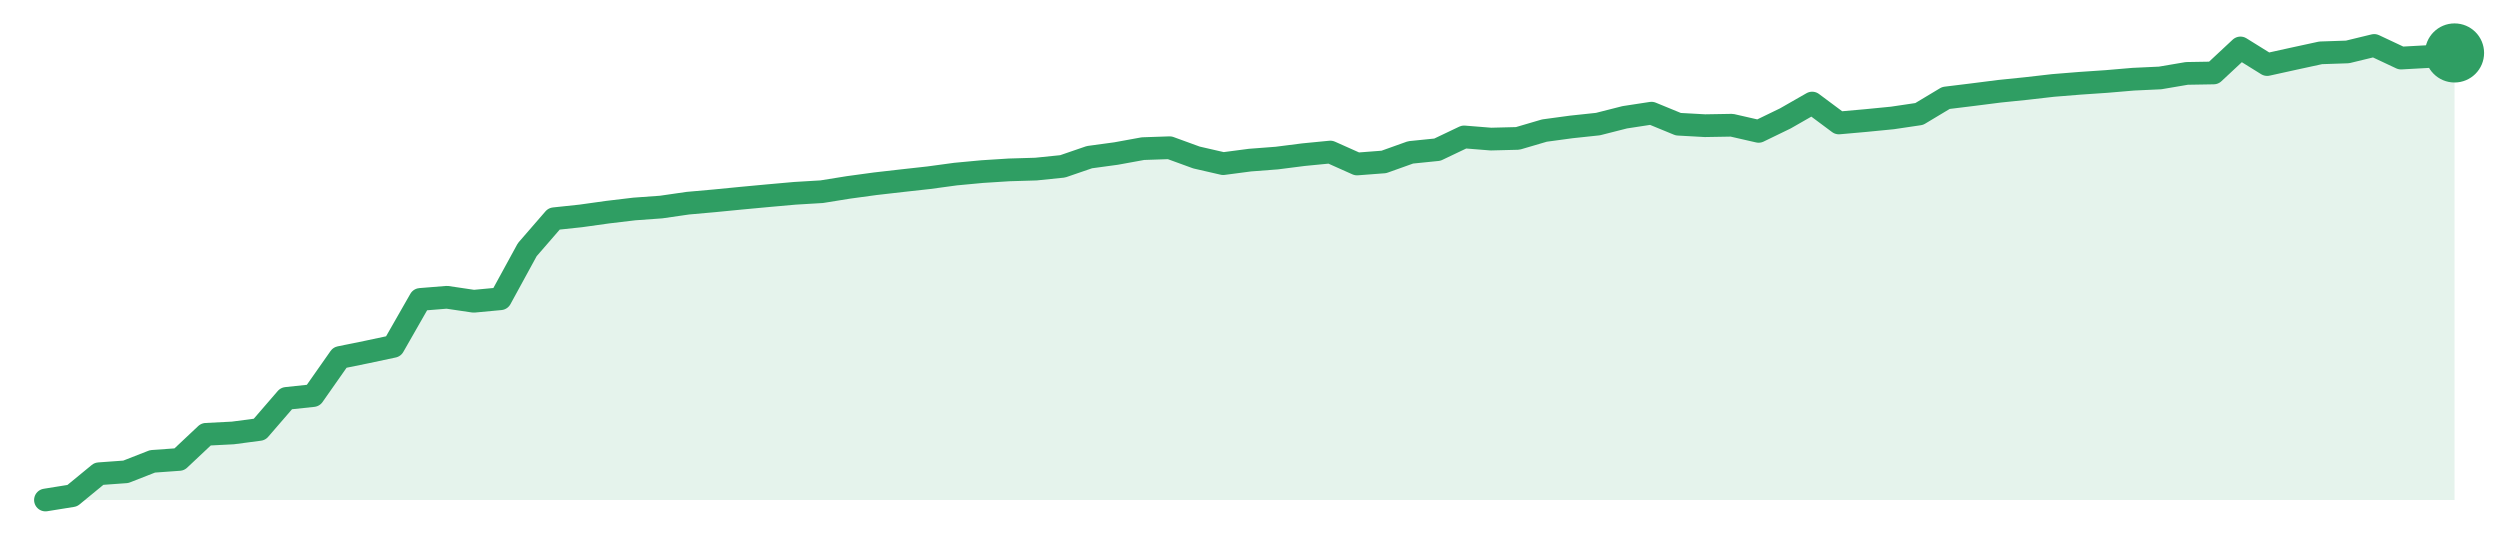
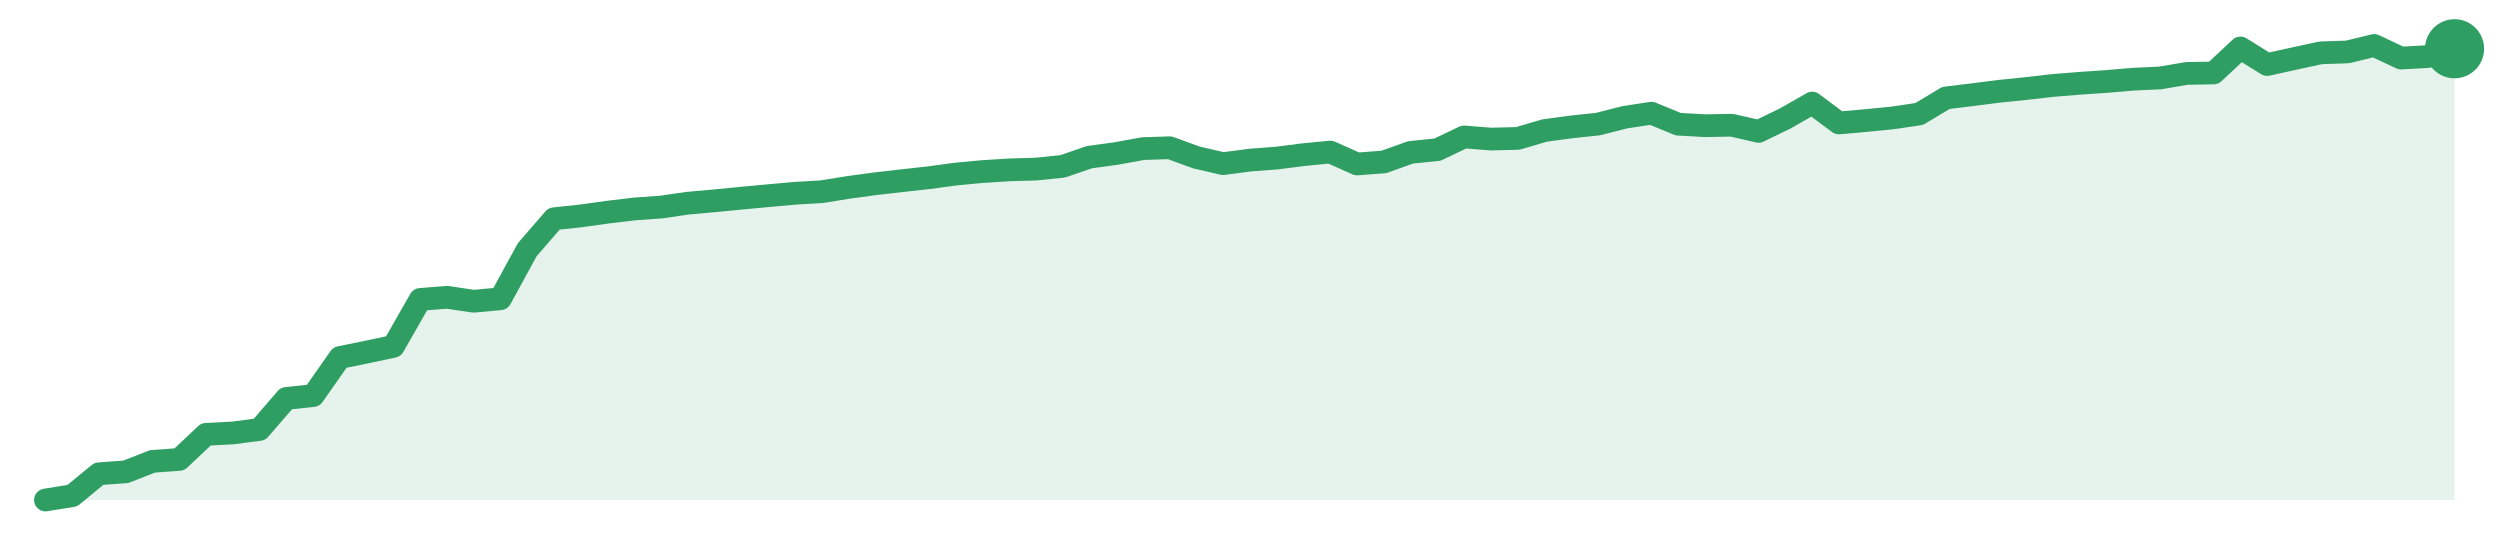
<svg xmlns="http://www.w3.org/2000/svg" width="220" height="48" viewBox="0 0 220 48" role="img" aria-label="trend">
-   <path d="M4.0,44.0 L4.0,44.0 L6.36,43.62 L8.71,41.69 L11.07,41.52 L13.42,40.6 L15.78,40.43 L18.13,38.22 L20.49,38.1 L22.84,37.79 L25.2,35.06 L27.56,34.81 L29.91,31.46 L32.27,30.98 L34.62,30.48 L36.98,26.35 L39.33,26.16 L41.69,26.51 L44.04,26.29 L46.4,21.97 L48.76,19.25 L51.11,19.0 L53.47,18.67 L55.82,18.39 L58.18,18.22 L60.53,17.88 L62.89,17.67 L65.24,17.44 L67.6,17.22 L69.96,17.01 L72.31,16.87 L74.67,16.49 L77.02,16.17 L79.38,15.9 L81.73,15.64 L84.09,15.32 L86.44,15.1 L88.8,14.95 L91.16,14.88 L93.51,14.64 L95.87,13.83 L98.22,13.51 L100.58,13.08 L102.93,13.0 L105.29,13.86 L107.64,14.4 L110.0,14.09 L112.36,13.91 L114.71,13.61 L117.07,13.38 L119.42,14.43 L121.78,14.25 L124.13,13.41 L126.49,13.17 L128.84,12.05 L131.2,12.24 L133.56,12.18 L135.91,11.49 L138.27,11.17 L140.62,10.92 L142.98,10.32 L145.33,9.96 L147.69,10.93 L150.04,11.06 L152.4,11.02 L154.76,11.56 L157.11,10.42 L159.47,9.07 L161.82,10.82 L164.18,10.61 L166.53,10.38 L168.89,10.03 L171.24,8.62 L173.6,8.33 L175.96,8.03 L178.31,7.79 L180.67,7.52 L183.02,7.33 L185.38,7.17 L187.73,6.97 L190.09,6.86 L192.44,6.46 L194.8,6.42 L197.16,4.22 L199.51,5.68 L201.87,5.16 L204.22,4.65 L206.58,4.57 L208.93,4.0 L211.29,5.11 L213.64,4.98 L216.0,4.66 L216.0,44.0 Z" fill="#2f9e631f" />
-   <path d="M4.0,44.0 L6.36,43.62 L8.71,41.69 L11.07,41.52 L13.42,40.6 L15.78,40.43 L18.13,38.22 L20.49,38.1 L22.84,37.79 L25.2,35.06 L27.56,34.81 L29.91,31.46 L32.27,30.98 L34.62,30.48 L36.98,26.35 L39.33,26.16 L41.69,26.51 L44.04,26.29 L46.4,21.97 L48.76,19.25 L51.11,19.0 L53.47,18.67 L55.82,18.39 L58.18,18.22 L60.53,17.88 L62.89,17.67 L65.24,17.44 L67.6,17.22 L69.96,17.01 L72.31,16.87 L74.67,16.49 L77.02,16.17 L79.38,15.9 L81.73,15.64 L84.09,15.32 L86.44,15.1 L88.8,14.95 L91.16,14.88 L93.51,14.64 L95.87,13.83 L98.22,13.51 L100.58,13.08 L102.93,13.0 L105.29,13.86 L107.64,14.4 L110.0,14.09 L112.36,13.91 L114.71,13.61 L117.07,13.38 L119.42,14.43 L121.78,14.25 L124.13,13.41 L126.49,13.17 L128.84,12.05 L131.2,12.24 L133.56,12.18 L135.91,11.49 L138.27,11.17 L140.62,10.92 L142.98,10.32 L145.33,9.96 L147.69,10.93 L150.04,11.06 L152.4,11.02 L154.76,11.56 L157.11,10.42 L159.47,9.07 L161.82,10.82 L164.18,10.61 L166.53,10.38 L168.89,10.03 L171.24,8.62 L173.6,8.33 L175.96,8.03 L178.31,7.79 L180.67,7.52 L183.02,7.33 L185.38,7.17 L187.73,6.97 L190.09,6.86 L192.44,6.46 L194.8,6.42 L197.16,4.22 L199.51,5.68 L201.87,5.16 L204.22,4.65 L206.58,4.57 L208.93,4.0 L211.29,5.11 L213.64,4.98 L216.0,4.66" fill="none" stroke="#2f9e63" stroke-width="2" stroke-linejoin="round" stroke-linecap="round" />
-   <circle cx="216.0" cy="4.66" r="2.6" fill="#2f9e63" />
+   <path d="M4.0,44.0 L4.0,44.0 L6.36,43.62 L8.71,41.69 L11.07,41.52 L13.42,40.6 L15.78,40.43 L18.13,38.22 L20.49,38.1 L22.84,37.79 L25.2,35.06 L27.56,34.81 L29.91,31.46 L32.27,30.98 L34.62,30.48 L36.98,26.35 L39.33,26.16 L41.69,26.51 L44.04,26.29 L46.4,21.97 L48.76,19.25 L51.11,19.0 L53.47,18.67 L55.82,18.39 L58.18,18.22 L60.53,17.88 L62.89,17.67 L65.24,17.44 L67.6,17.22 L69.96,17.01 L72.31,16.87 L74.67,16.49 L77.02,16.17 L79.38,15.9 L81.73,15.64 L84.09,15.32 L86.44,15.1 L88.8,14.95 L91.16,14.88 L93.51,14.64 L95.87,13.83 L98.22,13.51 L100.58,13.08 L102.93,13.0 L105.29,13.86 L107.64,14.4 L110.0,14.09 L112.36,13.91 L114.71,13.61 L117.07,13.38 L119.42,14.43 L121.78,14.25 L124.13,13.41 L126.49,13.17 L128.84,12.05 L131.2,12.24 L133.56,12.18 L135.91,11.49 L138.27,11.17 L140.62,10.92 L142.98,10.32 L145.33,9.96 L147.69,10.93 L150.04,11.06 L152.4,11.02 L154.76,11.56 L157.11,10.42 L159.47,9.07 L161.82,10.82 L164.18,10.61 L166.53,10.38 L168.89,10.03 L171.24,8.62 L173.6,8.33 L175.96,8.03 L178.31,7.79 L180.67,7.52 L183.02,7.33 L185.38,7.17 L187.73,6.97 L190.09,6.86 L192.44,6.46 L194.8,6.42 L197.16,4.22 L199.51,5.68 L201.87,5.16 L204.22,4.65 L206.58,4.57 L208.93,4.0 L211.29,5.11 L213.64,4.98 L216.0,4.29 L216.0,44.0 Z" fill="#2f9e631f" />
+   <path d="M4.0,44.0 L6.36,43.62 L8.71,41.69 L11.07,41.52 L13.42,40.6 L15.78,40.43 L18.13,38.22 L20.49,38.1 L22.84,37.79 L25.2,35.06 L27.56,34.81 L29.91,31.46 L32.27,30.98 L34.62,30.48 L36.98,26.35 L39.33,26.16 L41.69,26.51 L44.04,26.29 L46.4,21.97 L48.76,19.25 L51.11,19.0 L53.47,18.67 L55.82,18.39 L58.18,18.22 L60.53,17.88 L62.89,17.67 L65.24,17.44 L67.6,17.22 L69.96,17.01 L72.31,16.87 L74.67,16.49 L77.02,16.17 L79.38,15.9 L81.73,15.64 L84.09,15.32 L86.44,15.1 L88.8,14.95 L91.16,14.88 L93.51,14.64 L95.87,13.83 L98.22,13.51 L100.58,13.08 L102.93,13.0 L105.29,13.86 L107.64,14.4 L110.0,14.09 L112.36,13.91 L114.71,13.61 L117.07,13.38 L119.42,14.43 L121.78,14.25 L124.13,13.41 L126.49,13.17 L128.84,12.05 L131.2,12.24 L133.56,12.18 L135.91,11.49 L138.27,11.17 L140.62,10.92 L142.98,10.32 L145.33,9.96 L147.69,10.93 L150.04,11.06 L152.4,11.02 L154.76,11.56 L157.11,10.42 L159.47,9.07 L161.82,10.82 L164.18,10.61 L166.53,10.38 L168.89,10.03 L171.24,8.62 L173.6,8.33 L175.96,8.03 L178.31,7.79 L180.67,7.52 L183.02,7.33 L185.38,7.17 L187.73,6.97 L190.09,6.86 L192.44,6.46 L194.8,6.42 L197.16,4.22 L199.51,5.68 L201.87,5.16 L204.22,4.65 L206.58,4.57 L208.93,4.0 L211.29,5.11 L213.64,4.98 L216.0,4.29" fill="none" stroke="#2f9e63" stroke-width="2" stroke-linejoin="round" stroke-linecap="round" />
+   <circle cx="216.0" cy="4.29" r="2.6" fill="#2f9e63" />
</svg>
